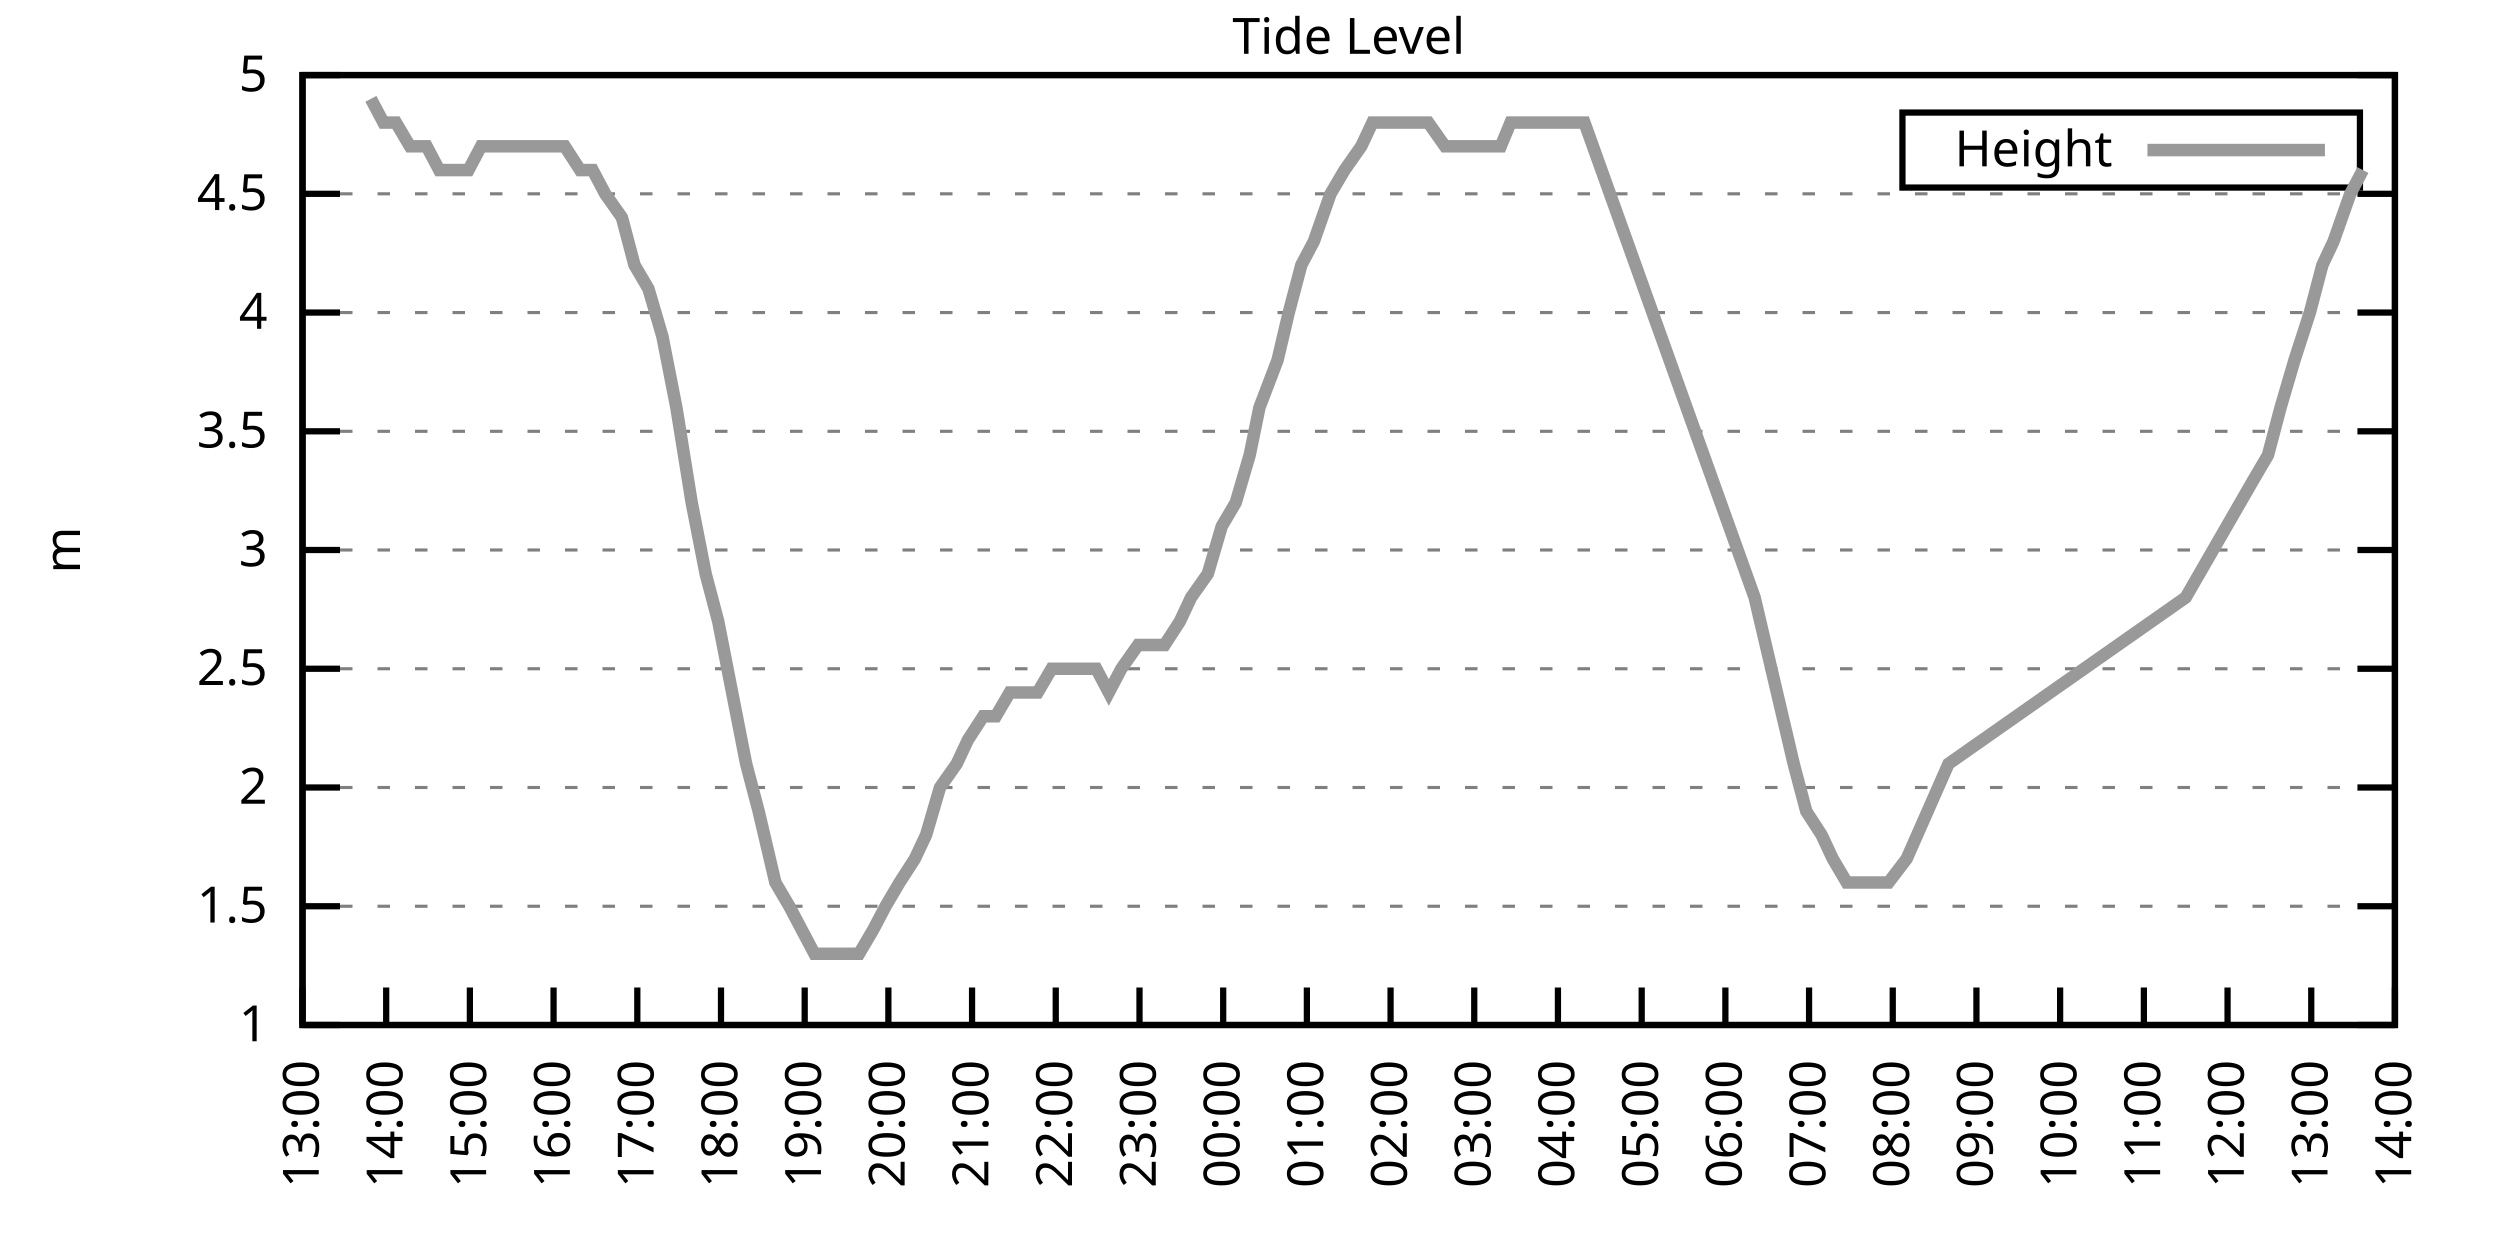
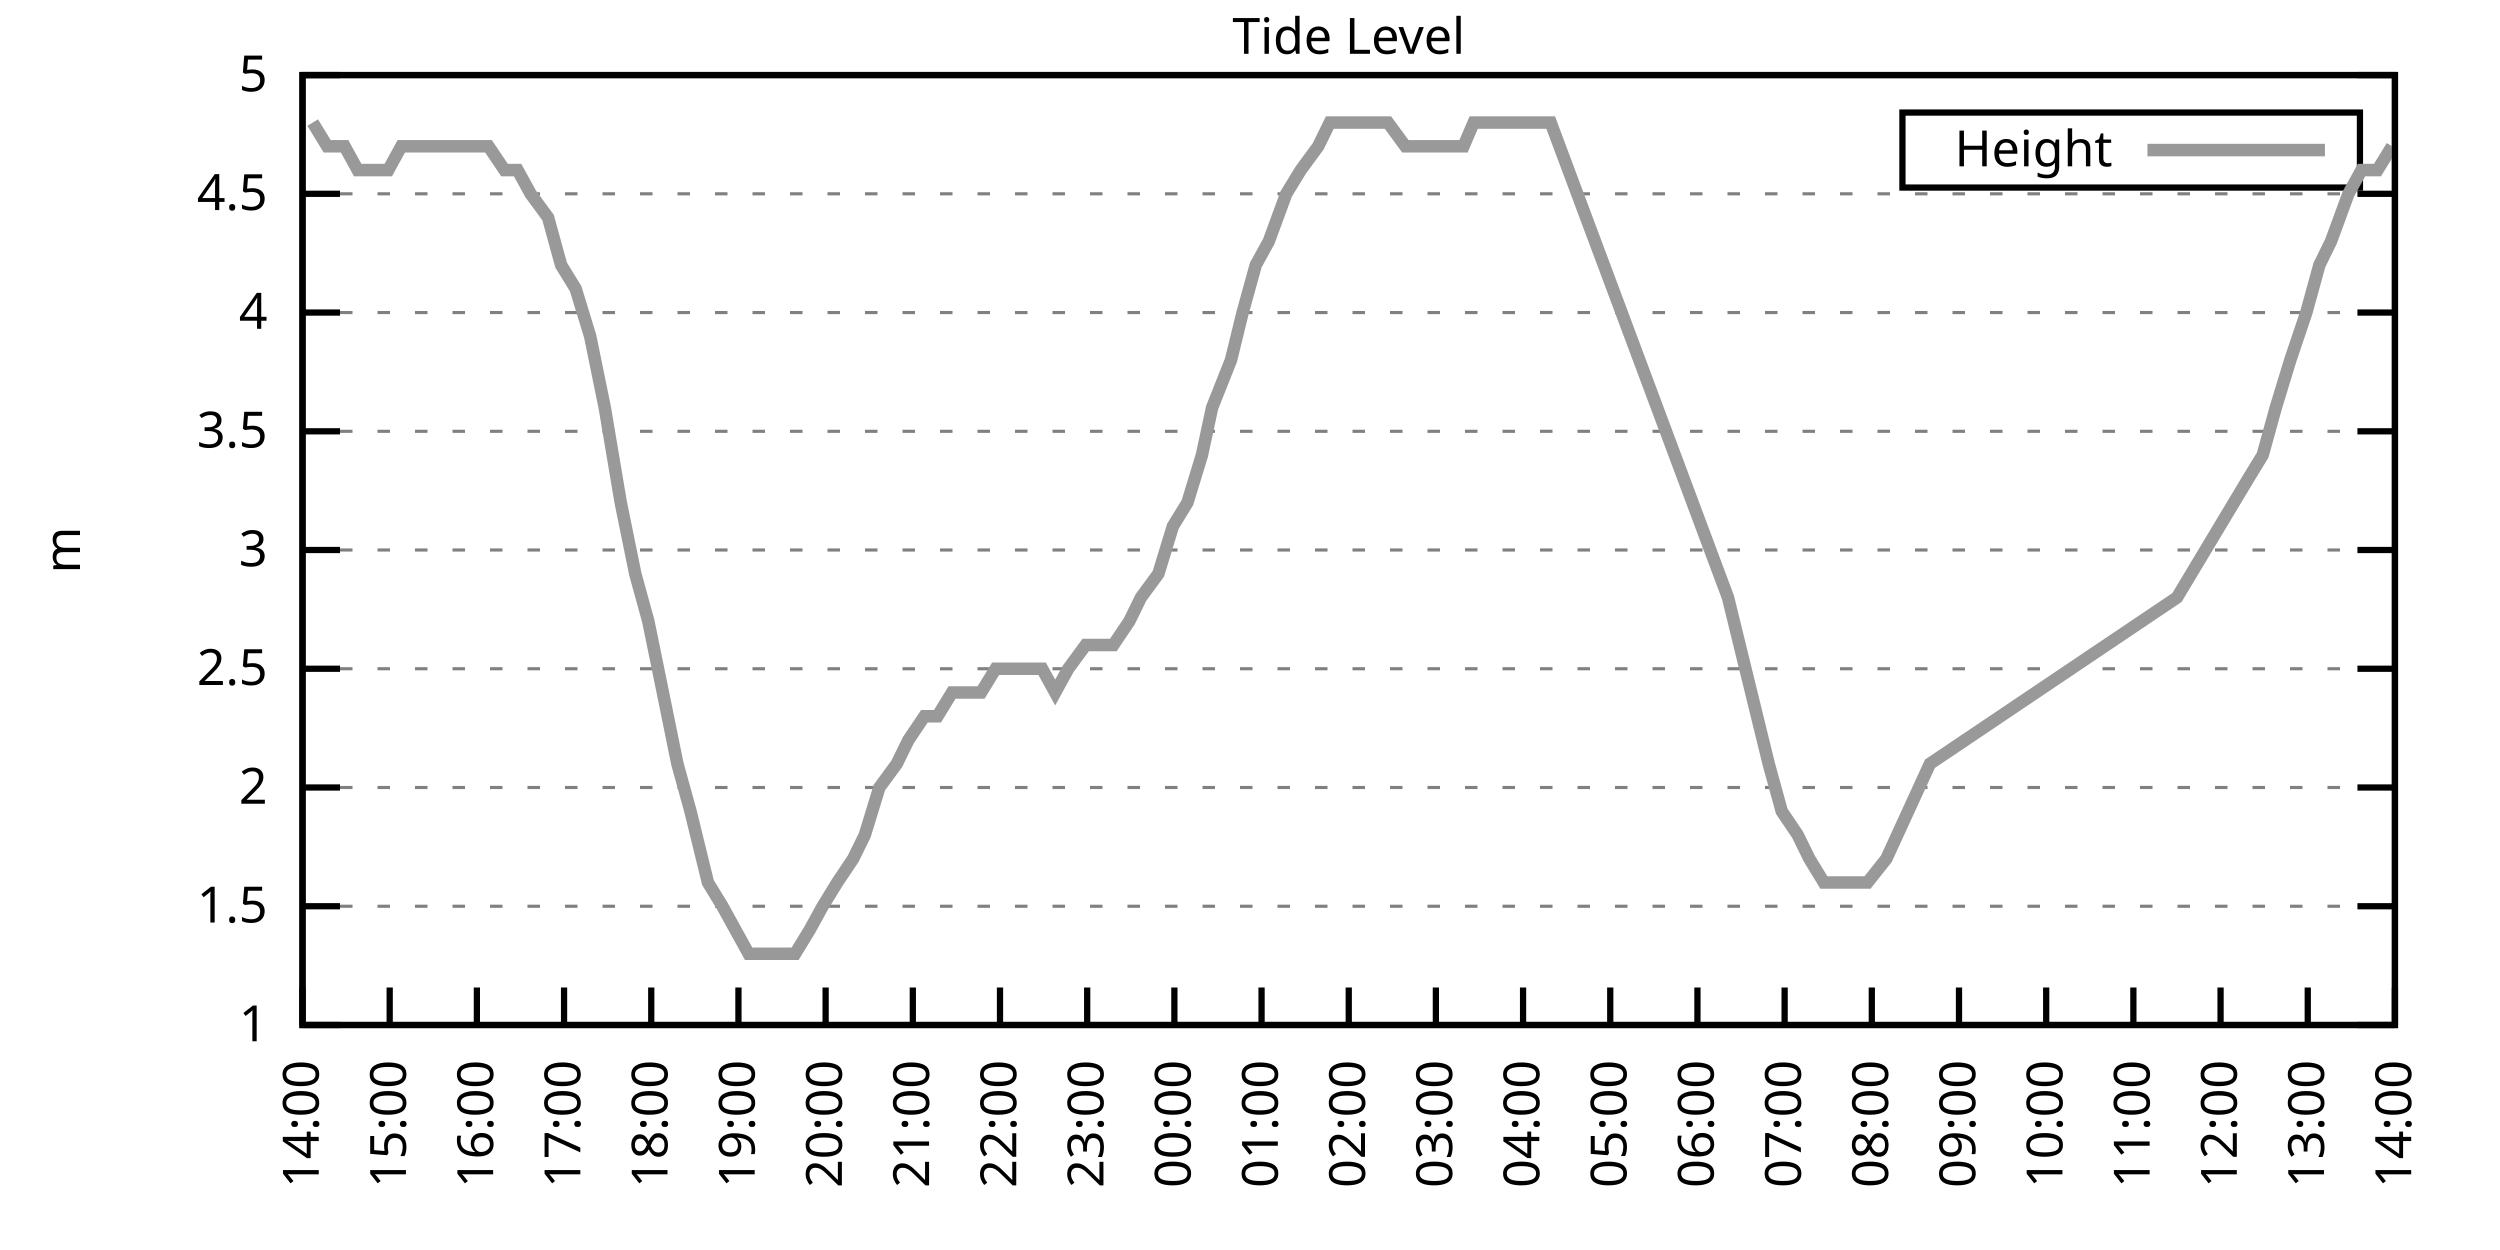
<svg xmlns="http://www.w3.org/2000/svg" xmlns:xlink="http://www.w3.org/1999/xlink" width="400" height="200" viewBox="0 0 400 200">
  <g id="gnuplot_canvas">
    <rect x="0" y="0" width="400" height="200" fill="none" />
    <defs>
      <circle id="gpDot" r="0.5" stroke-width="0.5" stroke="currentColor" />
      <path id="gpPt0" stroke-width="0.333" stroke="currentColor" d="M-1,0 h2 M0,-1 v2" />
      <path id="gpPt1" stroke-width="0.333" stroke="currentColor" d="M-1,-1 L1,1 M1,-1 L-1,1" />
      <path id="gpPt2" stroke-width="0.333" stroke="currentColor" d="M-1,0 L1,0 M0,-1 L0,1 M-1,-1 L1,1 M-1,1 L1,-1" />
      <rect id="gpPt3" stroke-width="0.333" stroke="currentColor" x="-1" y="-1" width="2" height="2" />
      <rect id="gpPt4" stroke-width="0.333" stroke="currentColor" fill="currentColor" x="-1" y="-1" width="2" height="2" />
      <circle id="gpPt5" stroke-width="0.333" stroke="currentColor" cx="0" cy="0" r="1" />
      <use xlink:href="#gpPt5" id="gpPt6" fill="currentColor" stroke="none" />
      <path id="gpPt7" stroke-width="0.333" stroke="currentColor" d="M0,-1.33 L-1.33,0.67 L1.33,0.67 z" />
      <use xlink:href="#gpPt7" id="gpPt8" fill="currentColor" stroke="none" />
      <use xlink:href="#gpPt7" id="gpPt9" stroke="currentColor" transform="rotate(180)" />
      <use xlink:href="#gpPt9" id="gpPt10" fill="currentColor" stroke="none" />
      <use xlink:href="#gpPt3" id="gpPt11" stroke="currentColor" transform="rotate(45)" />
      <use xlink:href="#gpPt11" id="gpPt12" fill="currentColor" stroke="none" />
      <path id="gpPt13" stroke-width="0.333" stroke="currentColor" d="M0,1.330 L1.265,0.411 L0.782,-1.067 L-0.782,-1.076 L-1.265,0.411 z" />
      <use xlink:href="#gpPt13" id="gpPt14" fill="currentColor" stroke="none" />
      <filter id="textbox" filterUnits="objectBoundingBox" x="0" y="0" height="1" width="1">
        <feFlood flood-color="white" flood-opacity="1" result="bgnd" />
        <feComposite in="SourceGraphic" in2="bgnd" operator="atop" />
      </filter>
      <filter id="greybox" filterUnits="objectBoundingBox" x="0" y="0" height="1" width="1">
        <feFlood flood-color="lightgrey" flood-opacity="1" result="grey" />
        <feComposite in="SourceGraphic" in2="grey" operator="atop" />
      </filter>
    </defs>
    <g fill="none" color="white" stroke="currentColor" stroke-width="1.00" stroke-linecap="butt" stroke-linejoin="miter">
</g>
    <g fill="none" color="black" stroke="currentColor" stroke-width="1.00" stroke-linecap="butt" stroke-linejoin="miter">
      <g stroke="none" shape-rendering="crispEdges">
        <polygon fill="rgb(255, 255, 255)" points="48.40,164.00 383.18,164.00 383.18,12.02 48.40,12.02 " />
      </g>
    </g>
    <g fill="none" color="black" stroke="currentColor" stroke-width="1.00" stroke-linecap="butt" stroke-linejoin="miter">
</g>
    <g fill="none" color="black" stroke="black" stroke-width="0.50" stroke-linecap="butt" stroke-linejoin="miter">
</g>
    <g fill="none" color="gray" stroke="currentColor" stroke-width="0.50" stroke-linecap="butt" stroke-linejoin="miter">
      <path stroke="gray" stroke-dasharray="2,4" class="gridline" d="M48.40,164.00 L383.19,164.00  " />
    </g>
    <g fill="none" color="gray" stroke="gray" stroke-width="1.00" stroke-linecap="butt" stroke-linejoin="miter">
</g>
    <g fill="none" color="black" stroke="currentColor" stroke-width="1.00" stroke-linecap="butt" stroke-linejoin="miter">
      <path stroke="black" d="M48.40,164.00 L54.40,164.00 M383.19,164.00 L377.19,164.00  " />
      <g transform="translate(42.80,166.60)" stroke="none" fill="black" font-family="Sans" font-size="8.00" text-anchor="end">
        <text>
          <tspan font-family="Sans"> 1</tspan>
        </text>
      </g>
    </g>
    <g fill="none" color="black" stroke="currentColor" stroke-width="1.00" stroke-linecap="butt" stroke-linejoin="miter">
</g>
    <g fill="none" color="black" stroke="black" stroke-width="0.50" stroke-linecap="butt" stroke-linejoin="miter">
</g>
    <g fill="none" color="gray" stroke="currentColor" stroke-width="0.50" stroke-linecap="butt" stroke-linejoin="miter">
      <path stroke="gray" stroke-dasharray="2,4" class="gridline" d="M48.40,145.00 L383.19,145.00  " />
    </g>
    <g fill="none" color="gray" stroke="gray" stroke-width="1.00" stroke-linecap="butt" stroke-linejoin="miter">
</g>
    <g fill="none" color="black" stroke="currentColor" stroke-width="1.00" stroke-linecap="butt" stroke-linejoin="miter">
      <path stroke="black" d="M48.40,145.00 L54.40,145.00 M383.19,145.00 L377.19,145.00  " />
      <g transform="translate(42.80,147.60)" stroke="none" fill="black" font-family="Sans" font-size="8.00" text-anchor="end">
        <text>
          <tspan font-family="Sans"> 1.5</tspan>
        </text>
      </g>
    </g>
    <g fill="none" color="black" stroke="currentColor" stroke-width="1.00" stroke-linecap="butt" stroke-linejoin="miter">
</g>
    <g fill="none" color="black" stroke="black" stroke-width="0.50" stroke-linecap="butt" stroke-linejoin="miter">
</g>
    <g fill="none" color="gray" stroke="currentColor" stroke-width="0.50" stroke-linecap="butt" stroke-linejoin="miter">
      <path stroke="gray" stroke-dasharray="2,4" class="gridline" d="M48.40,126.00 L383.19,126.00  " />
    </g>
    <g fill="none" color="gray" stroke="gray" stroke-width="1.00" stroke-linecap="butt" stroke-linejoin="miter">
</g>
    <g fill="none" color="black" stroke="currentColor" stroke-width="1.00" stroke-linecap="butt" stroke-linejoin="miter">
      <path stroke="black" d="M48.40,126.00 L54.40,126.00 M383.19,126.00 L377.19,126.00  " />
      <g transform="translate(42.80,128.60)" stroke="none" fill="black" font-family="Sans" font-size="8.00" text-anchor="end">
        <text>
          <tspan font-family="Sans"> 2</tspan>
        </text>
      </g>
    </g>
    <g fill="none" color="black" stroke="currentColor" stroke-width="1.00" stroke-linecap="butt" stroke-linejoin="miter">
</g>
    <g fill="none" color="black" stroke="black" stroke-width="0.50" stroke-linecap="butt" stroke-linejoin="miter">
</g>
    <g fill="none" color="gray" stroke="currentColor" stroke-width="0.50" stroke-linecap="butt" stroke-linejoin="miter">
      <path stroke="gray" stroke-dasharray="2,4" class="gridline" d="M48.40,107.00 L383.19,107.00  " />
    </g>
    <g fill="none" color="gray" stroke="gray" stroke-width="1.00" stroke-linecap="butt" stroke-linejoin="miter">
</g>
    <g fill="none" color="black" stroke="currentColor" stroke-width="1.00" stroke-linecap="butt" stroke-linejoin="miter">
      <path stroke="black" d="M48.40,107.00 L54.40,107.00 M383.19,107.00 L377.19,107.00  " />
      <g transform="translate(42.80,109.60)" stroke="none" fill="black" font-family="Sans" font-size="8.00" text-anchor="end">
        <text>
          <tspan font-family="Sans"> 2.5</tspan>
        </text>
      </g>
    </g>
    <g fill="none" color="black" stroke="currentColor" stroke-width="1.00" stroke-linecap="butt" stroke-linejoin="miter">
</g>
    <g fill="none" color="black" stroke="black" stroke-width="0.50" stroke-linecap="butt" stroke-linejoin="miter">
</g>
    <g fill="none" color="gray" stroke="currentColor" stroke-width="0.50" stroke-linecap="butt" stroke-linejoin="miter">
      <path stroke="gray" stroke-dasharray="2,4" class="gridline" d="M48.40,88.00 L383.19,88.00  " />
    </g>
    <g fill="none" color="gray" stroke="gray" stroke-width="1.00" stroke-linecap="butt" stroke-linejoin="miter">
</g>
    <g fill="none" color="black" stroke="currentColor" stroke-width="1.00" stroke-linecap="butt" stroke-linejoin="miter">
      <path stroke="black" d="M48.40,88.00 L54.40,88.00 M383.19,88.00 L377.19,88.00  " />
      <g transform="translate(42.80,90.60)" stroke="none" fill="black" font-family="Sans" font-size="8.00" text-anchor="end">
        <text>
          <tspan font-family="Sans"> 3</tspan>
        </text>
      </g>
    </g>
    <g fill="none" color="black" stroke="currentColor" stroke-width="1.00" stroke-linecap="butt" stroke-linejoin="miter">
</g>
    <g fill="none" color="black" stroke="black" stroke-width="0.50" stroke-linecap="butt" stroke-linejoin="miter">
</g>
    <g fill="none" color="gray" stroke="currentColor" stroke-width="0.50" stroke-linecap="butt" stroke-linejoin="miter">
      <path stroke="gray" stroke-dasharray="2,4" class="gridline" d="M48.40,69.01 L383.19,69.01  " />
    </g>
    <g fill="none" color="gray" stroke="gray" stroke-width="1.00" stroke-linecap="butt" stroke-linejoin="miter">
</g>
    <g fill="none" color="black" stroke="currentColor" stroke-width="1.00" stroke-linecap="butt" stroke-linejoin="miter">
      <path stroke="black" d="M48.40,69.01 L54.40,69.01 M383.19,69.01 L377.19,69.01  " />
      <g transform="translate(42.80,71.61)" stroke="none" fill="black" font-family="Sans" font-size="8.00" text-anchor="end">
        <text>
          <tspan font-family="Sans"> 3.5</tspan>
        </text>
      </g>
    </g>
    <g fill="none" color="black" stroke="currentColor" stroke-width="1.00" stroke-linecap="butt" stroke-linejoin="miter">
</g>
    <g fill="none" color="black" stroke="black" stroke-width="0.50" stroke-linecap="butt" stroke-linejoin="miter">
</g>
    <g fill="none" color="gray" stroke="currentColor" stroke-width="0.50" stroke-linecap="butt" stroke-linejoin="miter">
      <path stroke="gray" stroke-dasharray="2,4" class="gridline" d="M48.40,50.01 L383.19,50.01  " />
    </g>
    <g fill="none" color="gray" stroke="gray" stroke-width="1.00" stroke-linecap="butt" stroke-linejoin="miter">
</g>
    <g fill="none" color="black" stroke="currentColor" stroke-width="1.00" stroke-linecap="butt" stroke-linejoin="miter">
      <path stroke="black" d="M48.40,50.01 L54.40,50.01 M383.19,50.01 L377.19,50.01  " />
      <g transform="translate(42.80,52.61)" stroke="none" fill="black" font-family="Sans" font-size="8.00" text-anchor="end">
        <text>
          <tspan font-family="Sans"> 4</tspan>
        </text>
      </g>
    </g>
    <g fill="none" color="black" stroke="currentColor" stroke-width="1.00" stroke-linecap="butt" stroke-linejoin="miter">
</g>
    <g fill="none" color="black" stroke="black" stroke-width="0.50" stroke-linecap="butt" stroke-linejoin="miter">
</g>
    <g fill="none" color="gray" stroke="currentColor" stroke-width="0.50" stroke-linecap="butt" stroke-linejoin="miter">
      <path stroke="gray" stroke-dasharray="2,4" class="gridline" d="M48.40,31.01 L383.19,31.01  " />
    </g>
    <g fill="none" color="gray" stroke="gray" stroke-width="1.00" stroke-linecap="butt" stroke-linejoin="miter">
</g>
    <g fill="none" color="black" stroke="currentColor" stroke-width="1.00" stroke-linecap="butt" stroke-linejoin="miter">
      <path stroke="black" d="M48.40,31.01 L54.40,31.01 M383.19,31.01 L377.19,31.01  " />
      <g transform="translate(42.80,33.61)" stroke="none" fill="black" font-family="Sans" font-size="8.00" text-anchor="end">
        <text>
          <tspan font-family="Sans"> 4.5</tspan>
        </text>
      </g>
    </g>
    <g fill="none" color="black" stroke="currentColor" stroke-width="1.00" stroke-linecap="butt" stroke-linejoin="miter">
</g>
    <g fill="none" color="black" stroke="black" stroke-width="0.50" stroke-linecap="butt" stroke-linejoin="miter">
</g>
    <g fill="none" color="gray" stroke="currentColor" stroke-width="0.50" stroke-linecap="butt" stroke-linejoin="miter">
      <path stroke="gray" stroke-dasharray="2,4" class="gridline" d="M48.40,12.01 L383.19,12.01  " />
    </g>
    <g fill="none" color="gray" stroke="gray" stroke-width="1.00" stroke-linecap="butt" stroke-linejoin="miter">
</g>
    <g fill="none" color="black" stroke="currentColor" stroke-width="1.00" stroke-linecap="butt" stroke-linejoin="miter">
      <path stroke="black" d="M48.40,12.01 L54.40,12.01 M383.19,12.01 L377.19,12.01  " />
      <g transform="translate(42.80,14.61)" stroke="none" fill="black" font-family="Sans" font-size="8.00" text-anchor="end">
        <text>
          <tspan font-family="Sans"> 5</tspan>
        </text>
      </g>
    </g>
    <g fill="none" color="black" stroke="currentColor" stroke-width="1.00" stroke-linecap="butt" stroke-linejoin="miter">
      <path stroke="black" d="M48.40,164.00 L48.40,158.00  " />
      <g transform="translate(51.00,169.60) rotate(270.00)" stroke="none" fill="black" font-family="Sans" font-size="8.00" text-anchor="end">
        <text>
-           <tspan font-family="Sans">13:00</tspan>
-         </text>
-       </g>
-     </g>
-     <g fill="none" color="black" stroke="currentColor" stroke-width="1.00" stroke-linecap="butt" stroke-linejoin="miter">
-       <path stroke="black" d="M61.79,164.00 L61.79,158.00  " />
-       <g transform="translate(64.39,169.60) rotate(270.00)" stroke="none" fill="black" font-family="Sans" font-size="8.00" text-anchor="end">
-         <text>
          <tspan font-family="Sans">14:00</tspan>
        </text>
      </g>
    </g>
    <g fill="none" color="black" stroke="currentColor" stroke-width="1.00" stroke-linecap="butt" stroke-linejoin="miter">
-       <path stroke="black" d="M75.18,164.00 L75.18,158.00  " />
-       <g transform="translate(77.78,169.60) rotate(270.00)" stroke="none" fill="black" font-family="Sans" font-size="8.00" text-anchor="end">
+       <path stroke="black" d="M62.35,164.00 L62.35,158.00  " />
+       <g transform="translate(64.95,169.60) rotate(270.00)" stroke="none" fill="black" font-family="Sans" font-size="8.00" text-anchor="end">
        <text>
          <tspan font-family="Sans">15:00</tspan>
        </text>
      </g>
    </g>
    <g fill="none" color="black" stroke="currentColor" stroke-width="1.00" stroke-linecap="butt" stroke-linejoin="miter">
-       <path stroke="black" d="M88.57,164.00 L88.57,158.00  " />
-       <g transform="translate(91.17,169.60) rotate(270.00)" stroke="none" fill="black" font-family="Sans" font-size="8.00" text-anchor="end">
+       <path stroke="black" d="M76.30,164.00 L76.30,158.00  " />
+       <g transform="translate(78.90,169.60) rotate(270.00)" stroke="none" fill="black" font-family="Sans" font-size="8.00" text-anchor="end">
        <text>
          <tspan font-family="Sans">16:00</tspan>
        </text>
      </g>
    </g>
    <g fill="none" color="black" stroke="currentColor" stroke-width="1.00" stroke-linecap="butt" stroke-linejoin="miter">
-       <path stroke="black" d="M101.97,164.00 L101.97,158.00  " />
-       <g transform="translate(104.57,169.60) rotate(270.00)" stroke="none" fill="black" font-family="Sans" font-size="8.00" text-anchor="end">
+       <path stroke="black" d="M90.25,164.00 L90.25,158.00  " />
+       <g transform="translate(92.85,169.60) rotate(270.00)" stroke="none" fill="black" font-family="Sans" font-size="8.00" text-anchor="end">
        <text>
          <tspan font-family="Sans">17:00</tspan>
        </text>
      </g>
    </g>
    <g fill="none" color="black" stroke="currentColor" stroke-width="1.00" stroke-linecap="butt" stroke-linejoin="miter">
-       <path stroke="black" d="M115.36,164.00 L115.36,158.00  " />
-       <g transform="translate(117.96,169.60) rotate(270.00)" stroke="none" fill="black" font-family="Sans" font-size="8.00" text-anchor="end">
+       <path stroke="black" d="M104.20,164.00 L104.20,158.00  " />
+       <g transform="translate(106.80,169.60) rotate(270.00)" stroke="none" fill="black" font-family="Sans" font-size="8.00" text-anchor="end">
        <text>
          <tspan font-family="Sans">18:00</tspan>
        </text>
      </g>
    </g>
    <g fill="none" color="black" stroke="currentColor" stroke-width="1.00" stroke-linecap="butt" stroke-linejoin="miter">
-       <path stroke="black" d="M128.75,164.00 L128.75,158.00  " />
-       <g transform="translate(131.35,169.60) rotate(270.00)" stroke="none" fill="black" font-family="Sans" font-size="8.00" text-anchor="end">
+       <path stroke="black" d="M118.15,164.00 L118.15,158.00  " />
+       <g transform="translate(120.75,169.60) rotate(270.00)" stroke="none" fill="black" font-family="Sans" font-size="8.00" text-anchor="end">
        <text>
          <tspan font-family="Sans">19:00</tspan>
        </text>
      </g>
    </g>
    <g fill="none" color="black" stroke="currentColor" stroke-width="1.00" stroke-linecap="butt" stroke-linejoin="miter">
-       <path stroke="black" d="M142.14,164.00 L142.14,158.00  " />
-       <g transform="translate(144.74,169.60) rotate(270.00)" stroke="none" fill="black" font-family="Sans" font-size="8.00" text-anchor="end">
+       <path stroke="black" d="M132.10,164.00 L132.10,158.00  " />
+       <g transform="translate(134.70,169.60) rotate(270.00)" stroke="none" fill="black" font-family="Sans" font-size="8.00" text-anchor="end">
        <text>
          <tspan font-family="Sans">20:00</tspan>
        </text>
      </g>
    </g>
    <g fill="none" color="black" stroke="currentColor" stroke-width="1.00" stroke-linecap="butt" stroke-linejoin="miter">
-       <path stroke="black" d="M155.53,164.00 L155.53,158.00  " />
-       <g transform="translate(158.13,169.60) rotate(270.00)" stroke="none" fill="black" font-family="Sans" font-size="8.00" text-anchor="end">
+       <path stroke="black" d="M146.05,164.00 L146.05,158.00  " />
+       <g transform="translate(148.65,169.60) rotate(270.00)" stroke="none" fill="black" font-family="Sans" font-size="8.00" text-anchor="end">
        <text>
          <tspan font-family="Sans">21:00</tspan>
        </text>
      </g>
    </g>
    <g fill="none" color="black" stroke="currentColor" stroke-width="1.00" stroke-linecap="butt" stroke-linejoin="miter">
-       <path stroke="black" d="M168.92,164.00 L168.92,158.00  " />
-       <g transform="translate(171.52,169.60) rotate(270.00)" stroke="none" fill="black" font-family="Sans" font-size="8.00" text-anchor="end">
+       <path stroke="black" d="M160.00,164.00 L160.00,158.00  " />
+       <g transform="translate(162.60,169.60) rotate(270.00)" stroke="none" fill="black" font-family="Sans" font-size="8.00" text-anchor="end">
        <text>
          <tspan font-family="Sans">22:00</tspan>
        </text>
      </g>
    </g>
    <g fill="none" color="black" stroke="currentColor" stroke-width="1.00" stroke-linecap="butt" stroke-linejoin="miter">
-       <path stroke="black" d="M182.32,164.00 L182.32,158.00  " />
-       <g transform="translate(184.92,169.60) rotate(270.00)" stroke="none" fill="black" font-family="Sans" font-size="8.00" text-anchor="end">
+       <path stroke="black" d="M173.95,164.00 L173.95,158.00  " />
+       <g transform="translate(176.55,169.60) rotate(270.00)" stroke="none" fill="black" font-family="Sans" font-size="8.00" text-anchor="end">
        <text>
          <tspan font-family="Sans">23:00</tspan>
        </text>
      </g>
    </g>
    <g fill="none" color="black" stroke="currentColor" stroke-width="1.00" stroke-linecap="butt" stroke-linejoin="miter">
-       <path stroke="black" d="M195.71,164.00 L195.71,158.00  " />
-       <g transform="translate(198.31,169.60) rotate(270.00)" stroke="none" fill="black" font-family="Sans" font-size="8.00" text-anchor="end">
+       <path stroke="black" d="M187.90,164.00 L187.90,158.00  " />
+       <g transform="translate(190.50,169.60) rotate(270.00)" stroke="none" fill="black" font-family="Sans" font-size="8.00" text-anchor="end">
        <text>
          <tspan font-family="Sans">00:00</tspan>
        </text>
      </g>
    </g>
    <g fill="none" color="black" stroke="currentColor" stroke-width="1.00" stroke-linecap="butt" stroke-linejoin="miter">
-       <path stroke="black" d="M209.10,164.00 L209.10,158.00  " />
-       <g transform="translate(211.70,169.60) rotate(270.00)" stroke="none" fill="black" font-family="Sans" font-size="8.00" text-anchor="end">
+       <path stroke="black" d="M201.85,164.00 L201.85,158.00  " />
+       <g transform="translate(204.45,169.60) rotate(270.00)" stroke="none" fill="black" font-family="Sans" font-size="8.00" text-anchor="end">
        <text>
          <tspan font-family="Sans">01:00</tspan>
        </text>
      </g>
    </g>
    <g fill="none" color="black" stroke="currentColor" stroke-width="1.00" stroke-linecap="butt" stroke-linejoin="miter">
-       <path stroke="black" d="M222.49,164.00 L222.49,158.00  " />
-       <g transform="translate(225.09,169.60) rotate(270.00)" stroke="none" fill="black" font-family="Sans" font-size="8.00" text-anchor="end">
+       <path stroke="black" d="M215.80,164.00 L215.80,158.00  " />
+       <g transform="translate(218.40,169.60) rotate(270.00)" stroke="none" fill="black" font-family="Sans" font-size="8.00" text-anchor="end">
        <text>
          <tspan font-family="Sans">02:00</tspan>
        </text>
      </g>
    </g>
    <g fill="none" color="black" stroke="currentColor" stroke-width="1.00" stroke-linecap="butt" stroke-linejoin="miter">
-       <path stroke="black" d="M235.88,164.00 L235.88,158.00  " />
-       <g transform="translate(238.48,169.60) rotate(270.00)" stroke="none" fill="black" font-family="Sans" font-size="8.00" text-anchor="end">
+       <path stroke="black" d="M229.74,164.00 L229.74,158.00  " />
+       <g transform="translate(232.34,169.60) rotate(270.00)" stroke="none" fill="black" font-family="Sans" font-size="8.00" text-anchor="end">
        <text>
          <tspan font-family="Sans">03:00</tspan>
        </text>
      </g>
    </g>
    <g fill="none" color="black" stroke="currentColor" stroke-width="1.00" stroke-linecap="butt" stroke-linejoin="miter">
-       <path stroke="black" d="M249.27,164.00 L249.27,158.00  " />
-       <g transform="translate(251.87,169.60) rotate(270.00)" stroke="none" fill="black" font-family="Sans" font-size="8.00" text-anchor="end">
+       <path stroke="black" d="M243.69,164.00 L243.69,158.00  " />
+       <g transform="translate(246.29,169.60) rotate(270.00)" stroke="none" fill="black" font-family="Sans" font-size="8.00" text-anchor="end">
        <text>
          <tspan font-family="Sans">04:00</tspan>
        </text>
      </g>
    </g>
    <g fill="none" color="black" stroke="currentColor" stroke-width="1.00" stroke-linecap="butt" stroke-linejoin="miter">
-       <path stroke="black" d="M262.67,164.00 L262.67,158.00  " />
-       <g transform="translate(265.27,169.60) rotate(270.00)" stroke="none" fill="black" font-family="Sans" font-size="8.00" text-anchor="end">
+       <path stroke="black" d="M257.64,164.00 L257.64,158.00  " />
+       <g transform="translate(260.24,169.60) rotate(270.00)" stroke="none" fill="black" font-family="Sans" font-size="8.00" text-anchor="end">
        <text>
          <tspan font-family="Sans">05:00</tspan>
        </text>
      </g>
    </g>
    <g fill="none" color="black" stroke="currentColor" stroke-width="1.00" stroke-linecap="butt" stroke-linejoin="miter">
-       <path stroke="black" d="M276.06,164.00 L276.06,158.00  " />
-       <g transform="translate(278.66,169.60) rotate(270.00)" stroke="none" fill="black" font-family="Sans" font-size="8.00" text-anchor="end">
+       <path stroke="black" d="M271.59,164.00 L271.59,158.00  " />
+       <g transform="translate(274.19,169.60) rotate(270.00)" stroke="none" fill="black" font-family="Sans" font-size="8.00" text-anchor="end">
        <text>
          <tspan font-family="Sans">06:00</tspan>
        </text>
      </g>
    </g>
    <g fill="none" color="black" stroke="currentColor" stroke-width="1.00" stroke-linecap="butt" stroke-linejoin="miter">
-       <path stroke="black" d="M289.45,164.00 L289.45,158.00  " />
-       <g transform="translate(292.05,169.60) rotate(270.00)" stroke="none" fill="black" font-family="Sans" font-size="8.00" text-anchor="end">
+       <path stroke="black" d="M285.54,164.00 L285.54,158.00  " />
+       <g transform="translate(288.14,169.60) rotate(270.00)" stroke="none" fill="black" font-family="Sans" font-size="8.00" text-anchor="end">
        <text>
          <tspan font-family="Sans">07:00</tspan>
        </text>
      </g>
    </g>
    <g fill="none" color="black" stroke="currentColor" stroke-width="1.00" stroke-linecap="butt" stroke-linejoin="miter">
-       <path stroke="black" d="M302.84,164.00 L302.84,158.00  " />
-       <g transform="translate(305.44,169.60) rotate(270.00)" stroke="none" fill="black" font-family="Sans" font-size="8.00" text-anchor="end">
+       <path stroke="black" d="M299.49,164.00 L299.49,158.00  " />
+       <g transform="translate(302.09,169.60) rotate(270.00)" stroke="none" fill="black" font-family="Sans" font-size="8.00" text-anchor="end">
        <text>
          <tspan font-family="Sans">08:00</tspan>
        </text>
      </g>
    </g>
    <g fill="none" color="black" stroke="currentColor" stroke-width="1.00" stroke-linecap="butt" stroke-linejoin="miter">
-       <path stroke="black" d="M316.23,164.00 L316.23,158.00  " />
-       <g transform="translate(318.83,169.60) rotate(270.00)" stroke="none" fill="black" font-family="Sans" font-size="8.00" text-anchor="end">
+       <path stroke="black" d="M313.44,164.00 L313.44,158.00  " />
+       <g transform="translate(316.04,169.60) rotate(270.00)" stroke="none" fill="black" font-family="Sans" font-size="8.00" text-anchor="end">
        <text>
          <tspan font-family="Sans">09:00</tspan>
        </text>
      </g>
    </g>
    <g fill="none" color="black" stroke="currentColor" stroke-width="1.00" stroke-linecap="butt" stroke-linejoin="miter">
-       <path stroke="black" d="M329.62,164.00 L329.62,158.00  " />
-       <g transform="translate(332.22,169.60) rotate(270.00)" stroke="none" fill="black" font-family="Sans" font-size="8.00" text-anchor="end">
+       <path stroke="black" d="M327.39,164.00 L327.39,158.00  " />
+       <g transform="translate(329.99,169.60) rotate(270.00)" stroke="none" fill="black" font-family="Sans" font-size="8.00" text-anchor="end">
        <text>
          <tspan font-family="Sans">10:00</tspan>
        </text>
      </g>
    </g>
    <g fill="none" color="black" stroke="currentColor" stroke-width="1.00" stroke-linecap="butt" stroke-linejoin="miter">
-       <path stroke="black" d="M343.02,164.00 L343.02,158.00  " />
-       <g transform="translate(345.62,169.60) rotate(270.00)" stroke="none" fill="black" font-family="Sans" font-size="8.00" text-anchor="end">
+       <path stroke="black" d="M341.34,164.00 L341.34,158.00  " />
+       <g transform="translate(343.94,169.60) rotate(270.00)" stroke="none" fill="black" font-family="Sans" font-size="8.00" text-anchor="end">
        <text>
          <tspan font-family="Sans">11:00</tspan>
        </text>
      </g>
    </g>
    <g fill="none" color="black" stroke="currentColor" stroke-width="1.00" stroke-linecap="butt" stroke-linejoin="miter">
-       <path stroke="black" d="M356.41,164.00 L356.41,158.00  " />
-       <g transform="translate(359.01,169.60) rotate(270.00)" stroke="none" fill="black" font-family="Sans" font-size="8.00" text-anchor="end">
+       <path stroke="black" d="M355.29,164.00 L355.29,158.00  " />
+       <g transform="translate(357.89,169.60) rotate(270.00)" stroke="none" fill="black" font-family="Sans" font-size="8.00" text-anchor="end">
        <text>
          <tspan font-family="Sans">12:00</tspan>
        </text>
      </g>
    </g>
    <g fill="none" color="black" stroke="currentColor" stroke-width="1.00" stroke-linecap="butt" stroke-linejoin="miter">
-       <path stroke="black" d="M369.80,164.00 L369.80,158.00  " />
-       <g transform="translate(372.40,169.60) rotate(270.00)" stroke="none" fill="black" font-family="Sans" font-size="8.00" text-anchor="end">
+       <path stroke="black" d="M369.24,164.00 L369.24,158.00  " />
+       <g transform="translate(371.84,169.60) rotate(270.00)" stroke="none" fill="black" font-family="Sans" font-size="8.00" text-anchor="end">
        <text>
          <tspan font-family="Sans">13:00</tspan>
        </text>
      </g>
    </g>
    <g fill="none" color="black" stroke="currentColor" stroke-width="1.00" stroke-linecap="butt" stroke-linejoin="miter">
      <path stroke="black" d="M383.19,164.00 L383.19,158.00  " />
      <g transform="translate(385.79,169.60) rotate(270.00)" stroke="none" fill="black" font-family="Sans" font-size="8.00" text-anchor="end">
        <text>
          <tspan font-family="Sans">14:00</tspan>
        </text>
      </g>
    </g>
    <g fill="none" color="black" stroke="currentColor" stroke-width="1.00" stroke-linecap="butt" stroke-linejoin="miter">
</g>
    <g fill="none" color="black" stroke="currentColor" stroke-width="1.00" stroke-linecap="butt" stroke-linejoin="miter">
      <path stroke="black" d="M48.40,12.01 L48.40,164.00 L383.19,164.00 L383.19,12.01 L48.40,12.01 Z  " />
    </g>
    <g fill="none" color="black" stroke="currentColor" stroke-width="1.00" stroke-linecap="butt" stroke-linejoin="miter">
</g>
    <g fill="none" color="black" stroke="currentColor" stroke-width="1.00" stroke-linecap="butt" stroke-linejoin="miter">
      <path stroke="black" d="M304.39,30.01 L304.39,18.01 L377.59,18.01 L377.59,30.01 L304.39,30.01 Z  " />
    </g>
    <g id="Tide_level_plot_1">
      <g fill="none" color="white" stroke="black" stroke-width="2.00" stroke-linecap="butt" stroke-linejoin="miter">
</g>
      <g fill="none" color="black" stroke="currentColor" stroke-width="2.00" stroke-linecap="butt" stroke-linejoin="miter">
        <g transform="translate(337.99,26.61)" stroke="none" fill="black" font-family="Sans" font-size="8.00" text-anchor="end">
          <text>
            <tspan font-family="Sans">Height</tspan>
          </text>
        </g>
      </g>
      <g fill="none" color="black" stroke="currentColor" stroke-width="2.00" stroke-linecap="butt" stroke-linejoin="miter">
-         <path stroke="rgb(153, 153, 153)" d="M343.59,24.01 L371.99,24.01 M59.34,15.81 L61.35,19.61 L63.35,19.61 L65.59,23.41 L68.26,23.41 L70.27,27.21   L72.73,27.21 L74.96,27.21 L76.97,23.41 L78.98,23.41 L81.21,23.41 L83.89,23.41 L85.90,23.41 L87.91,23.41   L90.36,23.41 L92.82,27.21 L94.82,27.21 L96.83,31.01 L99.51,34.81 L101.52,42.41 L103.75,46.21 L105.98,53.81   L108.22,65.21 L110.67,80.41 L112.90,91.80 L114.91,99.40 L117.14,110.80 L119.38,122.20 L121.38,129.80 L124.06,141.20   L126.29,145.00 L128.30,148.80 L130.31,152.60 L132.99,152.60 L135.00,152.60 L137.45,152.60 L139.69,148.80 L141.69,145.00   L143.93,141.20 L146.38,137.40 L148.17,133.60 L150.40,126.00 L153.08,122.20 L154.86,118.40 L157.32,114.60 L159.33,114.60   L161.56,110.80 L164.24,110.80 L166.02,110.80 L168.25,107.00 L170.49,107.00 L172.94,107.00 L175.40,107.00 L177.41,110.80   L179.41,107.00 L182.09,103.20 L184.32,103.20 L186.33,103.20 L188.79,99.40 L190.57,95.60 L193.25,91.80 L195.48,84.21   L197.72,80.41 L199.95,72.81 L201.51,65.21 L204.41,57.61 L206.20,50.01 L208.21,42.41 L210.22,38.61 L212.89,31.01   L215.13,27.21 L217.80,23.41 L219.59,19.61 L222.04,19.61 L224.28,19.61 L226.73,19.61 L228.52,19.61 L231.20,23.41   L233.43,23.41 L235.21,23.41 L237.67,23.41 L240.12,23.41 L241.69,19.61 L253.51,19.61 L280.74,95.60 L286.99,122.20   L289.00,129.80 L291.46,133.60 L293.24,137.40 L295.48,141.20 L298.15,141.20 L300.16,141.20 L302.17,141.20 L305.07,137.40   L311.77,122.20 L349.71,95.60 L360.65,76.61 L362.88,72.81 L364.89,65.21 L367.12,57.61 L369.58,50.01 L371.58,42.41   L373.37,38.61 L376.05,31.01 L378.06,27.21  " />
+         <path stroke="rgb(153, 153, 153)" d="M343.59,24.01 L371.99,24.01 M50.03,19.61 L52.35,23.41 L55.14,23.41 L57.23,27.21 L59.79,27.21 L62.12,27.21   L64.21,23.41 L66.30,23.41 L68.63,23.41 L71.42,23.41 L73.51,23.41 L75.60,23.41 L78.16,23.41 L80.72,27.21   L82.81,27.21 L84.90,31.01 L87.69,34.81 L89.78,42.41 L92.11,46.21 L94.43,53.81 L96.76,65.21 L99.32,80.41   L101.64,91.80 L103.73,99.40 L106.06,110.80 L108.38,122.20 L110.48,129.80 L113.27,141.20 L115.59,145.00 L117.68,148.80   L119.78,152.60 L122.57,152.60 L124.66,152.60 L127.22,152.60 L129.54,148.80 L131.63,145.00 L133.96,141.20 L136.51,137.40   L138.37,133.60 L140.70,126.00 L143.49,122.20 L145.35,118.40 L147.91,114.60 L150.00,114.60 L152.32,110.80 L155.11,110.80   L156.97,110.80 L159.30,107.00 L161.62,107.00 L164.18,107.00 L166.74,107.00 L168.83,110.80 L170.92,107.00 L173.71,103.20   L176.04,103.20 L178.13,103.20 L180.69,99.40 L182.55,95.60 L185.34,91.80 L187.66,84.21 L189.99,80.41 L192.31,72.81   L193.94,65.21 L196.96,57.61 L198.82,50.01 L200.92,42.41 L203.01,38.61 L205.80,31.01 L208.12,27.21 L210.91,23.41   L212.77,19.61 L215.33,19.61 L217.65,19.61 L220.21,19.61 L222.07,19.61 L224.86,23.41 L227.19,23.41 L229.05,23.41   L231.60,23.41 L234.16,23.41 L235.79,19.61 L248.11,19.61 L276.48,95.60 L282.99,122.20 L285.08,129.80 L287.64,133.60   L289.50,137.40 L291.82,141.20 L294.61,141.20 L296.70,141.20 L298.80,141.20 L301.82,137.40 L308.79,122.20 L348.32,95.60   L359.71,76.61 L362.03,72.81 L364.13,65.21 L366.45,57.61 L369.01,50.01 L371.10,42.41 L372.96,38.61 L375.75,31.01   L377.84,27.21 L380.40,27.21 L382.73,23.41  " />
      </g>
    </g>
    <g fill="none" color="black" stroke="currentColor" stroke-width="2.00" stroke-linecap="butt" stroke-linejoin="miter">
</g>
    <g fill="none" color="black" stroke="black" stroke-width="1.00" stroke-linecap="butt" stroke-linejoin="miter">
</g>
    <g fill="none" color="black" stroke="currentColor" stroke-width="1.00" stroke-linecap="butt" stroke-linejoin="miter">
      <path stroke="black" d="M48.40,12.01 L48.40,164.00 L383.19,164.00 L383.19,12.01 L48.40,12.01 Z  " />
      <g transform="translate(12.80,88.01) rotate(270.00)" stroke="none" fill="black" font-family="Sans" font-size="8.00" text-anchor="middle">
        <text>
          <tspan font-family="Sans">m</tspan>
        </text>
      </g>
    </g>
    <g fill="none" color="black" stroke="currentColor" stroke-width="1.00" stroke-linecap="butt" stroke-linejoin="miter">
</g>
    <g fill="none" color="black" stroke="currentColor" stroke-width="1.00" stroke-linecap="butt" stroke-linejoin="miter">
      <g transform="translate(215.79,8.61)" stroke="none" fill="black" font-family="Sans" font-size="8.00" text-anchor="middle">
        <text>
          <tspan font-family="Sans">Tide Level</tspan>
        </text>
      </g>
    </g>
    <g fill="none" color="black" stroke="currentColor" stroke-width="1.00" stroke-linecap="butt" stroke-linejoin="miter">
</g>
  </g>
</svg>
